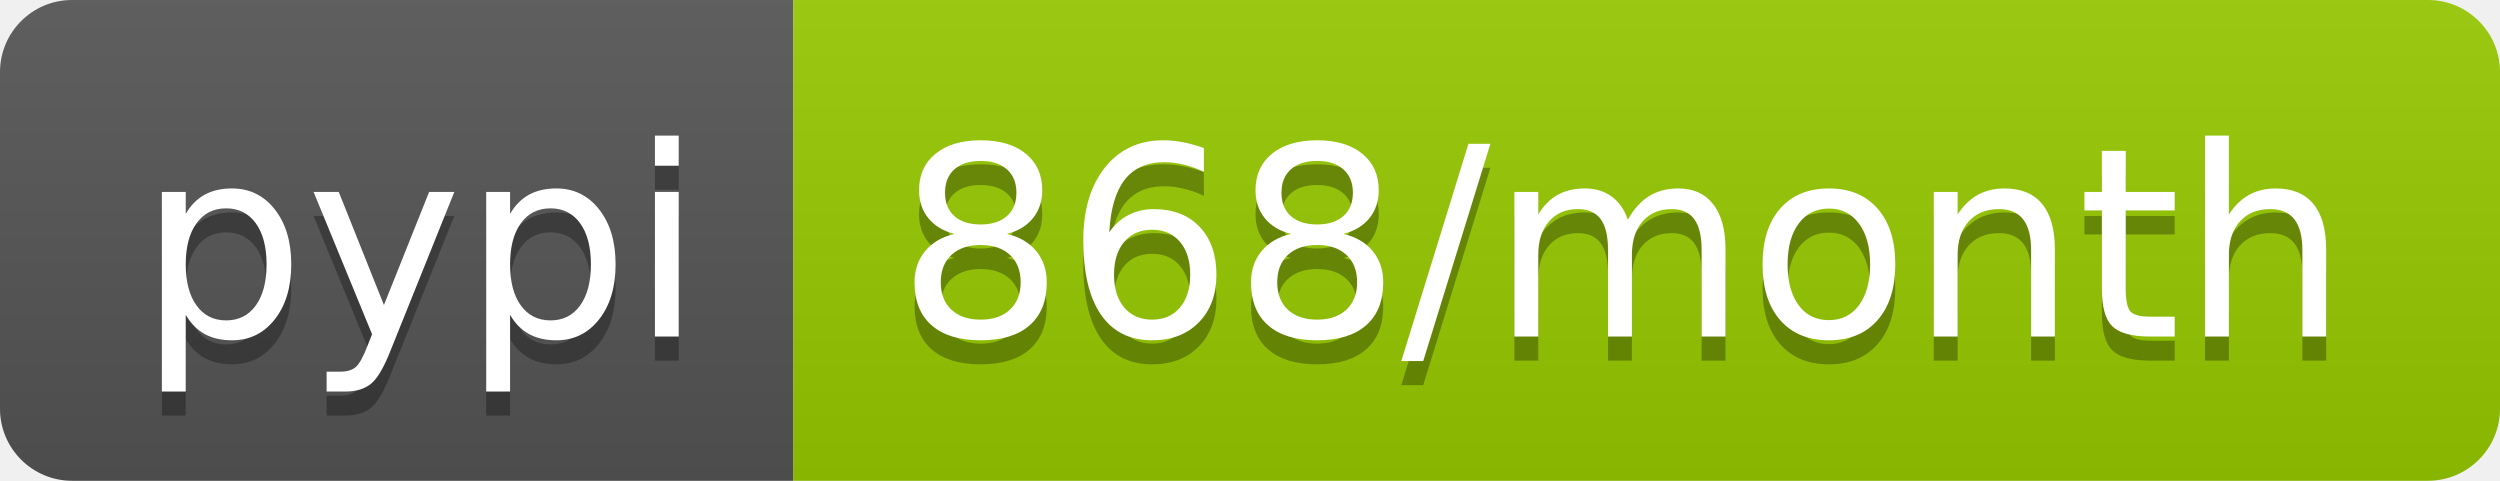
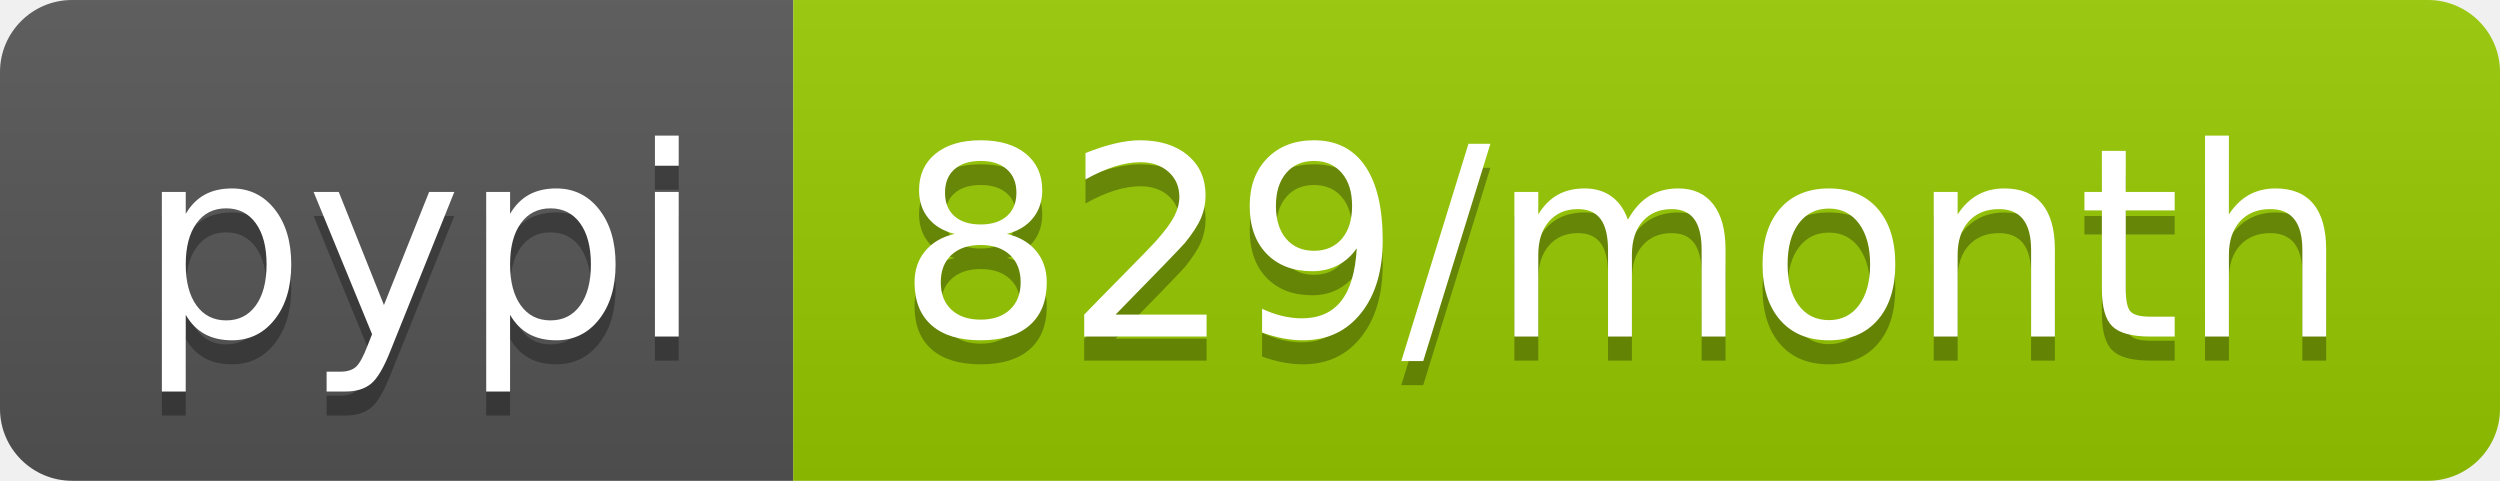
- <svg xmlns="http://www.w3.org/2000/svg" width="104" height="20" role="img" aria-label="pypi: 868/month">
+ <svg xmlns="http://www.w3.org/2000/svg" width="104" height="20" role="img" aria-label="pypi: 829/month">
  <linearGradient id="s" x2="0" y2="100%">
    <stop offset="0" stop-color="#bbb" stop-opacity=".1" />
    <stop offset="1" stop-opacity=".1" />
  </linearGradient>
  <clipPath id="r">
    <rect width="104" height="20" rx="3" fill="#fff" />
  </clipPath>
  <g clip-path="url(#r)">
    <rect width="33" height="20" fill="#555" />
    <rect x="33" width="71" height="20" fill="#97ca00" />
    <rect width="104" height="20" fill="url(#s)" />
  </g>
  <g fill="#fff" text-anchor="middle" font-family="Verdana,Geneva,DejaVu Sans,sans-serif" text-rendering="geometricPrecision" font-size="110">
    <text aria-hidden="true" x="175" y="150" fill="#010101" fill-opacity=".3" transform="scale(.1)" textLength="230">pypi</text>
    <text x="175" y="140" transform="scale(.1)" fill="#fff" textLength="230">pypi</text>
-     <text aria-hidden="true" x="675" y="150" fill="#010101" fill-opacity=".3" transform="scale(.1)" textLength="610">868/month</text>
-     <text x="675" y="140" transform="scale(.1)" fill="#fff" textLength="610">868/month</text>
+     <text aria-hidden="true" x="675" y="150" fill="#010101" fill-opacity=".3" transform="scale(.1)" textLength="610">829/month</text>
+     <text x="675" y="140" transform="scale(.1)" fill="#fff" textLength="610">829/month</text>
  </g>
</svg>
